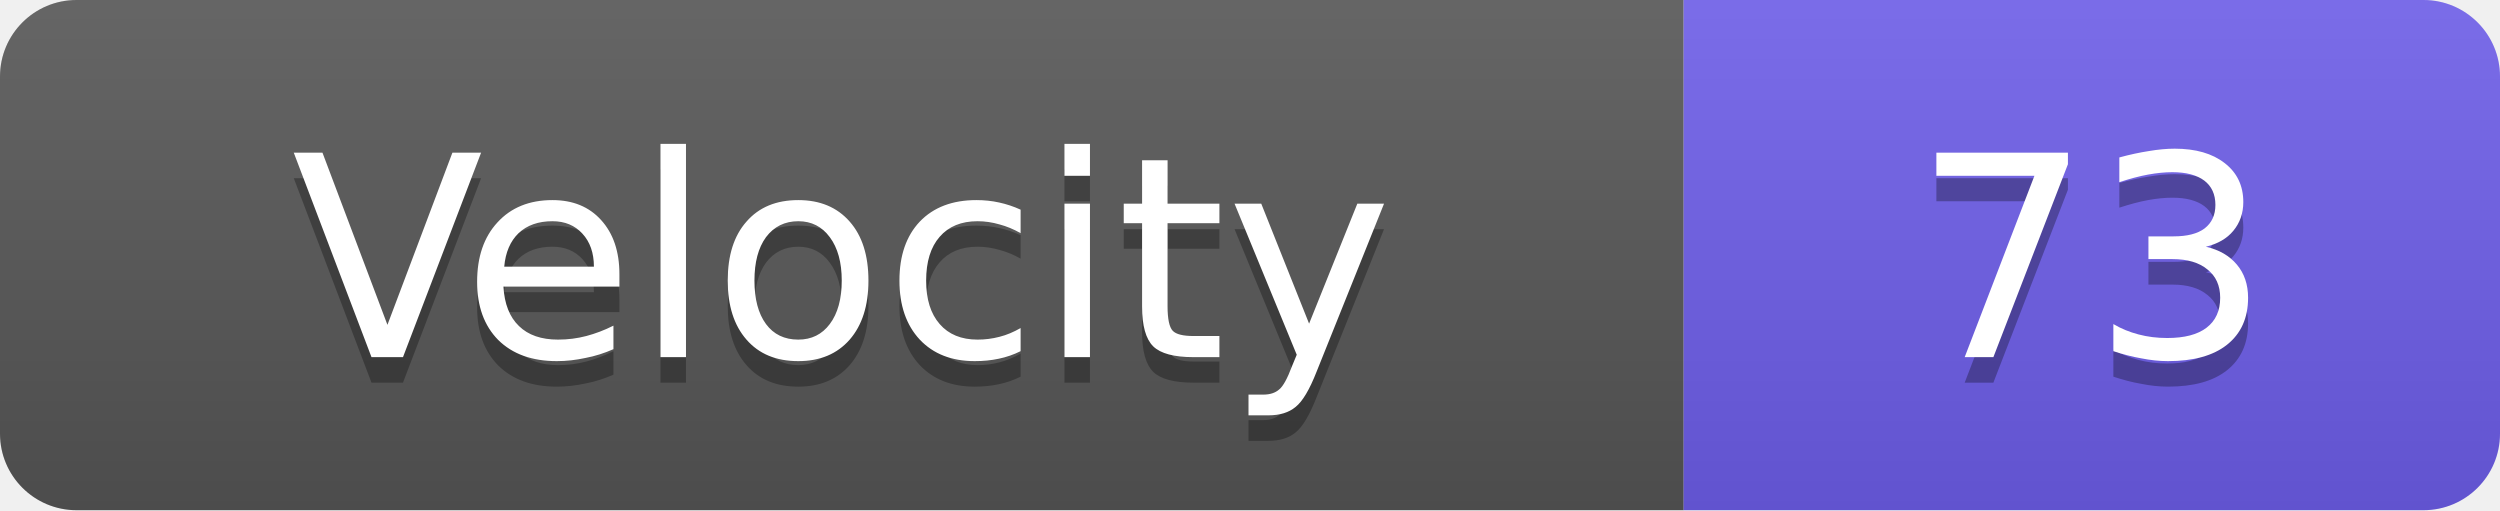
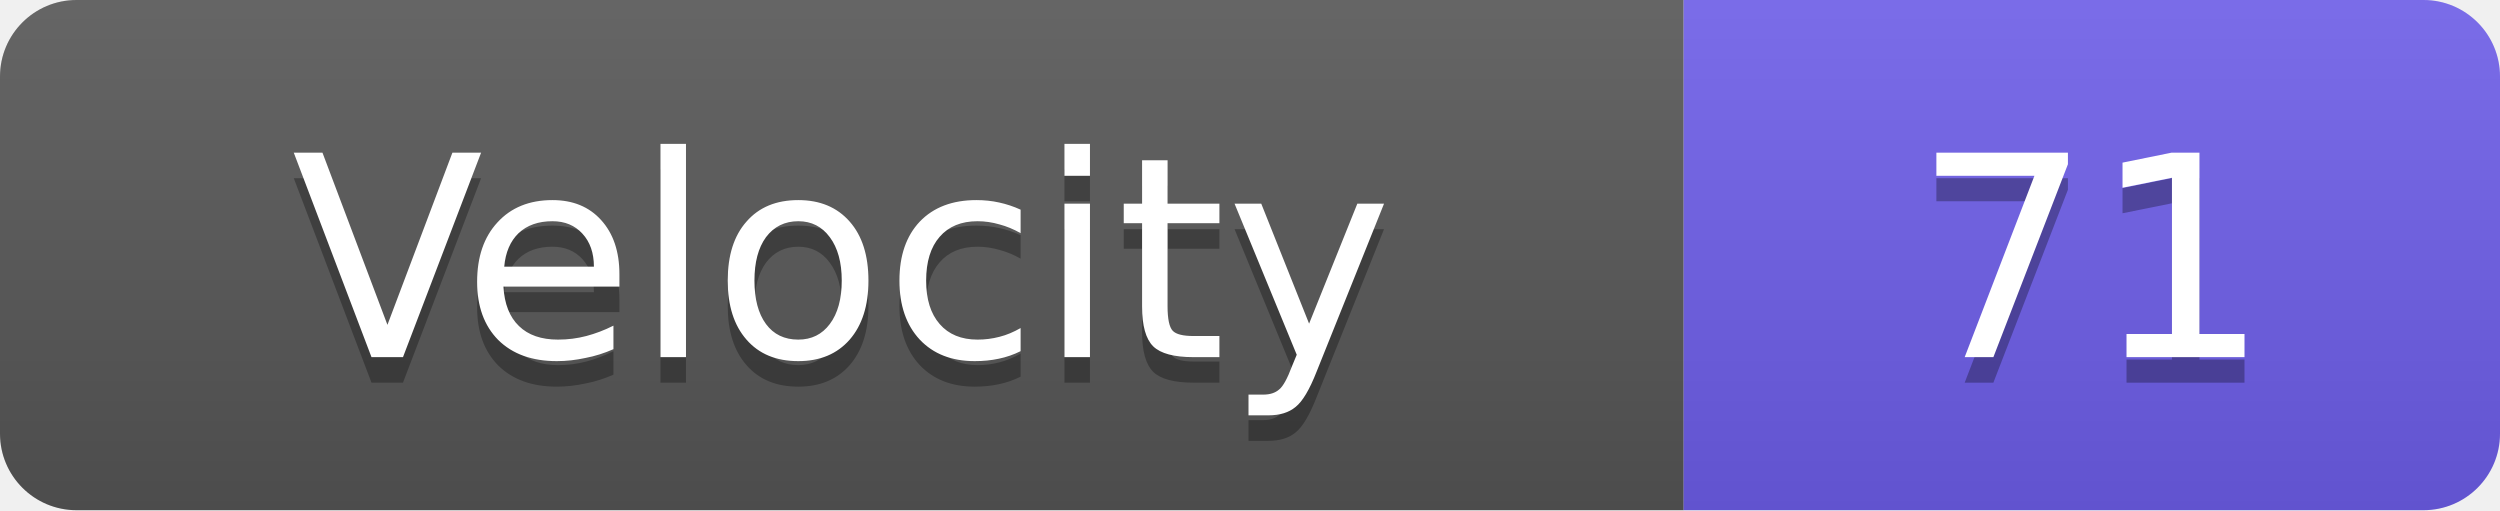
<svg xmlns="http://www.w3.org/2000/svg" width="98" height="20">
  <linearGradient id="s" x2="0" y2="100%">
    <stop offset="0" stop-color="#fff" stop-opacity=".1" />
    <stop offset="1" stop-opacity=".1" />
  </linearGradient>
  <clipPath id="r">
    <rect width="98" height="20" rx="3" fill="#fff" />
  </clipPath>
  <g clip-path="url(#r)">
    <rect width="66" height="20" fill="#555" />
    <rect x="66" width="32" height="20" fill="#6c5ce7" />
    <rect width="98" height="20" fill="url(#s)" />
  </g>
  <g fill="#fff" text-anchor="middle" font-family="Verdana,Geneva,DejaVu Sans,sans-serif" text-rendering="geometricPrecision" font-size="11">
    <text x="33.0" y="15" fill="#010101" fill-opacity=".3">Velocity</text>
    <text x="33.0" y="14">Velocity</text>
-     <text x="82.0" y="15" fill="#010101" fill-opacity=".3">73</text>
-     <text x="82.0" y="14">73</text>
+     <text x="82.0" y="15" fill="#010101" fill-opacity=".3">71</text>
+     <text x="82.0" y="14">71</text>
  </g>
</svg>
